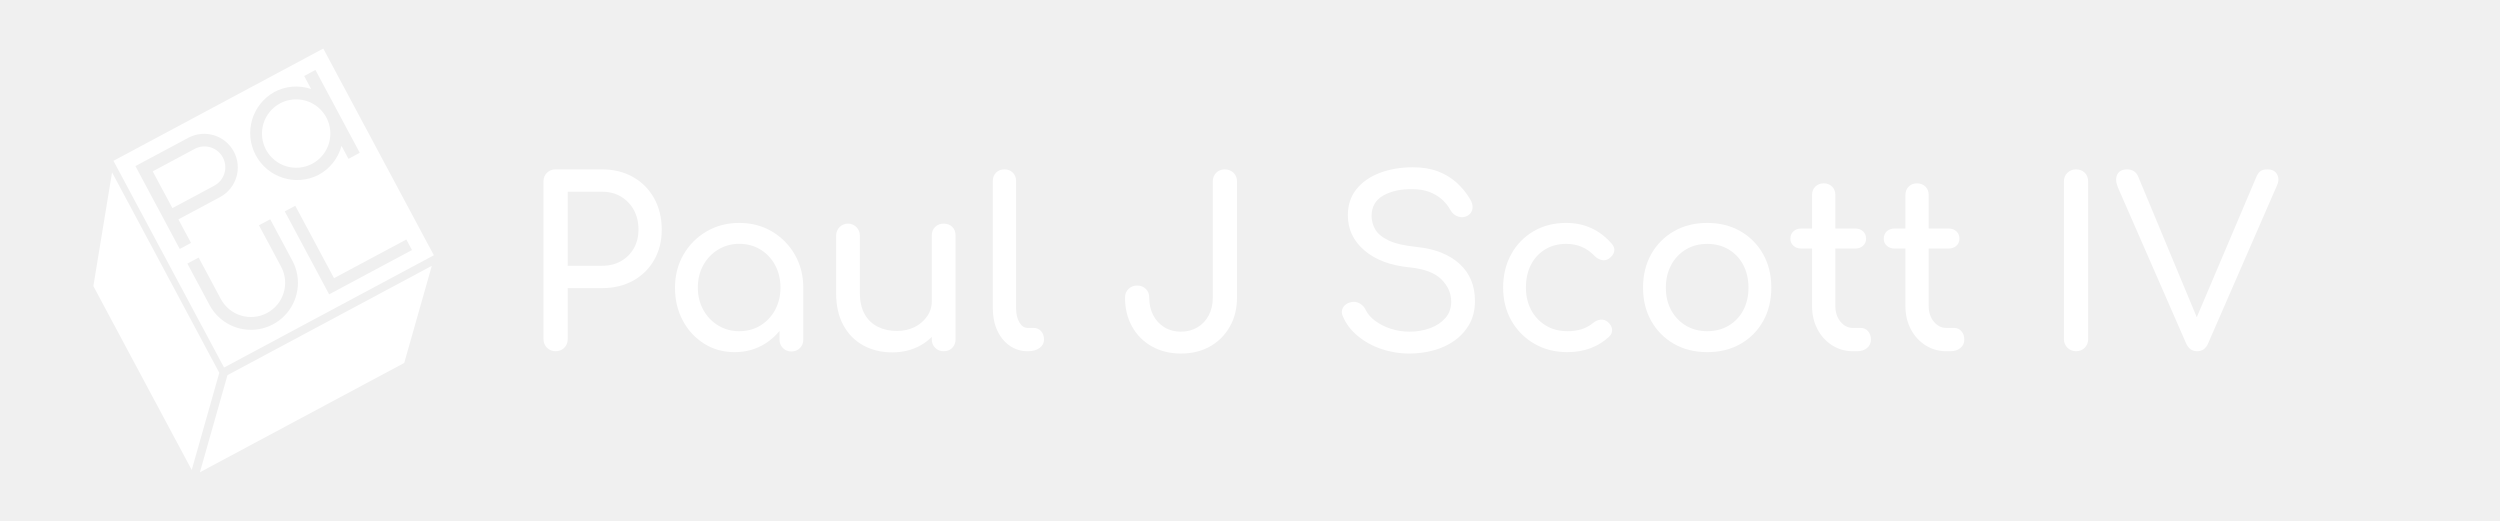
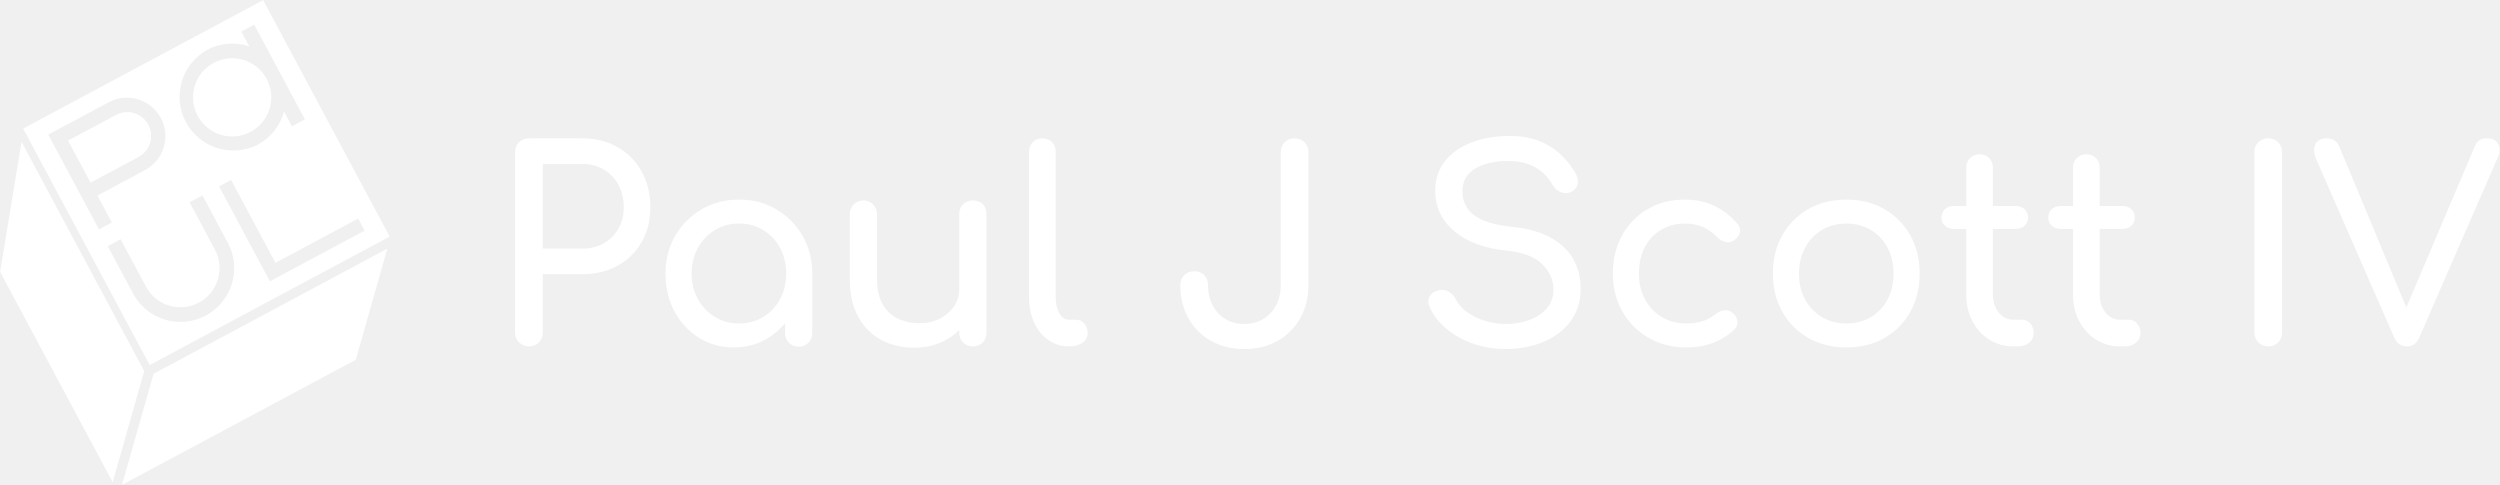
- <svg xmlns="http://www.w3.org/2000/svg" id="Layer_1" data-name="Layer 1" viewBox="0 0 4800 1000">
+ <svg xmlns="http://www.w3.org/2000/svg" id="Layer_1" data-name="Layer 1" viewBox="0 0 4196 814">
  <defs>
    <style>.cls-1{fill:#fff;}</style>
  </defs>
-   <polygon class="cls-1" points="436.75 720.28 383.8 906.76 776.13 696.84 829.08 510.35 436.75 720.28" />
-   <polygon class="cls-1" points="179.25 549.34 368.11 902.3 421.05 715.82 215.13 330.96 179.25 549.34" />
-   <path class="cls-1" d="M427.88,302.3a40.08,40.08,0,0,0-54.18-16.41L293.21,329,331,399.56l80.49-43.07A40.07,40.07,0,0,0,427.88,302.3Z" />
-   <circle class="cls-1" cx="568.64" cy="256.42" r="65.66" transform="translate(-14.77 477.2) rotate(-45)" />
-   <path class="cls-1" d="M620.68,93.23,217.83,308.79,430.19,705.67,833,490.11ZM526.09,176.9a89.34,89.34,0,0,1,71.27-6l-13.37-25,21.63-11.57,85.1,159L669.09,305l-13.37-25a89.38,89.38,0,0,1-44.52,56,90.2,90.2,0,0,1-85.11-159ZM260,318.91l3.17-1.71,98.95-52.94a64.57,64.57,0,0,1,60.92,113.86l-80.5,43.07,24.19,45.2L345.11,478ZM571,556.73A90.19,90.19,0,0,1,402.31,585.6l-42.55-79.53,21.63-11.57L423.94,574a65.66,65.66,0,0,0,115.79-61.95l-42.55-79.53L518.81,421l42.55,79.52A89.37,89.37,0,0,1,571,556.73Zm60.89,8.12-.09,0-85.06-159,20.18-10.79,74.4,139.05,138.88-74.31L791,480.06,632,565.12Z" />
-   <path class="cls-1" d="M1066.71,674.33a22.9,22.9,0,0,1-23.24-23.24V348.47q0-10.28,6.71-16.77a22.91,22.91,0,0,1,16.53-6.48h89.4q33.54,0,59.46,14.75a104.77,104.77,0,0,1,40.45,40.9Q1270.54,407,1270.55,441q0,32.63-14.53,58.11a102.89,102.89,0,0,1-40.45,39.78q-25.93,14.31-59.46,14.3H1090v97.9a22.92,22.92,0,0,1-6.48,16.54Q1077,674.34,1066.71,674.33ZM1090,510.28h66.15q20.57,0,36.21-8.94a65,65,0,0,0,24.59-24.58q8.92-15.64,8.94-35.76,0-21.47-8.94-37.78a67,67,0,0,0-24.59-25.7q-15.64-9.39-36.21-9.39H1090Z" />
-   <path class="cls-1" d="M1410.46,676.12q-32.64,0-58.56-16.32a115.78,115.78,0,0,1-40.9-44.25q-15-27.93-15-63.25t16.31-63.47a120.73,120.73,0,0,1,44.25-44.48Q1384.52,428,1419.4,428T1482,444.35a121.27,121.27,0,0,1,44,44.48q16.31,28.16,16.31,63.47h-17.43q0,35.31-15,63.25A116,116,0,0,1,1469,659.8Q1443.09,676.14,1410.46,676.12Zm8.94-40.23q22.8,0,40.67-10.95a77.89,77.89,0,0,0,28.17-30q10.27-19,10.28-42.69,0-24.13-10.28-43.14a78,78,0,0,0-28.17-30q-17.88-10.93-40.67-10.95a76.73,76.73,0,0,0-40.46,10.95,79,79,0,0,0-28.6,30q-10.52,19-10.51,43.14,0,23.7,10.51,42.69a78.81,78.81,0,0,0,28.6,30A76.64,76.64,0,0,0,1419.4,635.89Zm100.13,38.89a22.16,22.16,0,0,1-22.8-22.8V583.59l8.49-47.38,37.1,16.09V652a22.16,22.16,0,0,1-22.79,22.8Z" />
-   <path class="cls-1" d="M1713.07,676.57q-30.84,0-55.2-13.19t-38.44-38.67q-14.09-25.47-14.09-62.58v-110a22.8,22.8,0,1,1,45.6,0v110q0,25.05,9.39,41.35a58.4,58.4,0,0,0,25.48,24.14q16.08,7.83,36.2,7.82,19.21,0,34.2-7.6a63,63,0,0,0,23.91-20.56,50,50,0,0,0,8.94-29h28.16q0,27.72-13.63,50.06a98.31,98.31,0,0,1-37.1,35.31Q1743,676.58,1713.07,676.57Zm98.79-2.24a22.16,22.16,0,0,1-22.8-22.8V452.17q0-10.28,6.48-16.54a22.56,22.56,0,0,1,16.32-6.26q10.28,0,16.54,6.26t6.26,16.54V651.53a22.56,22.56,0,0,1-6.26,16.32Q1822.13,674.33,1811.86,674.33Z" />
-   <path class="cls-1" d="M1973.22,674.33a58.93,58.93,0,0,1-34.86-10.73q-15.21-10.73-23.69-29.28t-8.5-42.68V347.57q0-9.82,6.26-16.09t16.09-6.26q9.82,0,16.1,6.26t6.25,16.09V591.64q0,16.53,6.26,27.26t16.09,10.73h11.18a18.58,18.58,0,0,1,14.53,6.26q5.58,6.27,5.58,16.09T1996,668.07q-8.49,6.27-21.9,6.26Z" />
-   <path class="cls-1" d="M2267.34,678.8q-31.29,0-55.65-13.63a96.94,96.94,0,0,1-38-38q-13.65-24.36-13.64-55.65,0-10.28,6.71-16.76a22.88,22.88,0,0,1,16.54-6.48q10.28,0,16.76,6.48t6.48,16.76q0,19.23,7.82,34a58.09,58.09,0,0,0,21.46,23q13.64,8.28,31.51,8.27t31.74-8.27a57.64,57.64,0,0,0,21.68-23q7.81-14.75,7.82-34v-223q0-10.28,6.48-16.77a22.17,22.17,0,0,1,16.32-6.48q10.27,0,17,6.48t6.7,16.77v223q0,31.29-13.86,55.65a99,99,0,0,1-38,38Q2299.09,678.81,2267.34,678.8Z" />
-   <path class="cls-1" d="M2706.3,678.8a166.09,166.09,0,0,1-54.54-8.94,141.09,141.09,0,0,1-45.14-25q-19.23-16.1-28.17-37.1-4.47-9.39.23-17.44T2594.55,580a22.28,22.28,0,0,1,15.86,2.46,27.45,27.45,0,0,1,11.85,12.74q5.37,11.17,17.66,20.56a101.17,101.17,0,0,0,29.72,15.2,115,115,0,0,0,36.66,5.81,113.09,113.09,0,0,0,39.56-6.7q18.1-6.71,29.27-19.45t11.18-31.51q0-23.68-18.55-42.47t-61-23.24q-55.42-5.37-87.16-32.63t-31.74-67.5q0-29.5,16.54-50.06t44.92-31.29q28.38-10.73,63.25-10.73,27.27,0,47.61,7.6a112.94,112.94,0,0,1,35.54,21,137.53,137.53,0,0,1,26.37,31.74q6.25,9.82,5.14,18.55a18.38,18.38,0,0,1-8.72,13.63,20.9,20.9,0,0,1-18.32,2.23,25.11,25.11,0,0,1-14.75-11.62,79.83,79.83,0,0,0-17.44-21.9,77.52,77.52,0,0,0-24.14-14.08q-13.86-5.13-32.63-5.14-33.08-.45-55.43,12.29t-22.34,39.11a51.64,51.64,0,0,0,6.92,25.71q6.93,12.3,25.48,21.23t53.42,12.51q53.19,5.37,82.92,32.41t29.72,71.3q0,25.47-10.5,44.25a96.78,96.78,0,0,1-28.16,31.52,125.46,125.46,0,0,1-40.23,19A174.12,174.12,0,0,1,2706.3,678.8Z" />
-   <path class="cls-1" d="M3009.36,676.12q-35.78,0-63.7-16.32a117.7,117.7,0,0,1-43.81-44.25Q2886,587.62,2886,552.3q0-36.21,15.65-64.37a113.94,113.94,0,0,1,42.91-44Q2971.81,428,3007.12,428q26.37,0,48.28,10.06t39.34,30.17q6.24,7.15,4.46,14.75t-9.83,13.41a16.94,16.94,0,0,1-13.86,2.91,27.18,27.18,0,0,1-13.85-7.82q-21.91-23.24-54.54-23.25-22.8,0-40.23,10.51a72.79,72.79,0,0,0-27.26,29.28q-9.84,18.76-9.84,44.25,0,24.13,10.06,42.91a76.5,76.5,0,0,0,27.94,29.73q17.86,10.95,41.57,10.95a90.22,90.22,0,0,0,27.49-3.8,65.6,65.6,0,0,0,21.68-11.85q7.14-5.81,14.75-6.48a17.63,17.63,0,0,1,13.41,4.25q7.59,6.27,8.49,14.08t-5.36,14.08Q3057.63,676.13,3009.36,676.12Z" />
-   <path class="cls-1" d="M3278,676.12q-36.2,0-63.92-15.87a114.91,114.91,0,0,1-43.58-43.81q-15.87-27.93-15.87-64.14,0-36.64,15.87-64.59a115,115,0,0,1,43.58-43.81Q3241.8,428,3278,428q35.76,0,63.48,15.87a115.11,115.11,0,0,1,43.58,43.81q15.87,27.94,15.87,64.59,0,36.21-15.64,64.14a113.45,113.45,0,0,1-43.36,43.81Q3314.21,676.12,3278,676.12Zm0-40.23q23.25,0,41.13-10.73a75.15,75.15,0,0,0,27.94-29.5q10-18.78,10-43.36t-10-43.58A74.71,74.71,0,0,0,3319.13,479q-17.88-10.73-41.13-10.73T3236.88,479a76.15,76.15,0,0,0-28.16,29.73q-10.29,19-10.28,43.58t10.28,43.36a76.62,76.62,0,0,0,28.16,29.5Q3254.76,635.89,3278,635.89Z" />
-   <path class="cls-1" d="M3458.59,477.2q-9.39,0-15.2-5.36a17.48,17.48,0,0,1-5.81-13.41q0-8.94,5.81-14.3t15.2-5.37h103.26q9.38,0,15.19,5.37t5.81,14.3a17.52,17.52,0,0,1-5.81,13.41q-5.8,5.37-15.19,5.36Zm99.23,197.13a73.24,73.24,0,0,1-40.23-11.4,80,80,0,0,1-28.16-31.06q-10.29-19.67-10.28-44.26V374.39q0-9.83,6.26-16.09T3501.5,352q9.83,0,16.09,6.26t6.26,16.09V587.61q0,17.89,9.83,29.95t24.14,12.07H3573a17.61,17.61,0,0,1,13.63,6.26q5.59,6.27,5.59,16.09a20.15,20.15,0,0,1-7.37,16.09q-7.38,6.27-19,6.26Z" />
-   <path class="cls-1" d="M3637.83,477.2q-9.39,0-15.2-5.36a17.48,17.48,0,0,1-5.81-13.41q0-8.94,5.81-14.3t15.2-5.37h103.26q9.38,0,15.2,5.37c3.86,3.57,5.81,8.34,5.81,14.3a17.55,17.55,0,0,1-5.81,13.41q-5.82,5.37-15.2,5.36Zm99.23,197.13a73.24,73.24,0,0,1-40.23-11.4,80,80,0,0,1-28.16-31.06q-10.29-19.67-10.28-44.26V374.39q0-9.83,6.26-16.09t16.09-6.26q9.83,0,16.09,6.26t6.26,16.09V587.61q0,17.89,9.84,29.95t24.13,12.07h15.2a17.6,17.6,0,0,1,13.63,6.26q5.59,6.27,5.59,16.09a20.15,20.15,0,0,1-7.37,16.09q-7.38,6.27-19,6.26Z" />
-   <path class="cls-1" d="M3986,674.33a22.9,22.9,0,0,1-23.25-23.24V348.47q0-10.28,6.71-16.77a22.92,22.92,0,0,1,16.54-6.48q10.27,0,16.76,6.48t6.48,16.77V651.09a22.88,22.88,0,0,1-6.48,16.54Q3996.32,674.34,3986,674.33Z" />
-   <path class="cls-1" d="M4218.47,674.33q-14.31,0-21-14.75l-131-299.49q-6.27-15.19-1.34-25t18.77-9.84q15.64,0,21.46,13.86l114.88,275.8h-4.92l117.12-275.8q3.57-8,8.27-10.95t12.74-2.91q13.41,0,18.55,9.61t-.23,21.24L4239.48,659.58a26.41,26.41,0,0,1-8.27,10.95A20.8,20.8,0,0,1,4218.47,674.33Z" />
+   <polygon class="cls-1" points="257.75 627.28 204.8 813.76 597.13 603.84 650.08 417.35 257.75 627.28" />
+   <polygon class="cls-1" points="0.24 456.34 189.11 809.3 242.05 622.82 36.13 237.96 0.24 456.34" />
+   <path class="cls-1" d="M248.88,209.3a40.08,40.08,0,0,0-54.18-16.41L114.21,236,152,306.56l80.49-43.07A40.07,40.07,0,0,0,248.88,209.3Z" />
+   <circle class="cls-1" cx="389.64" cy="163.42" r="65.66" transform="translate(-1.43 323.39) rotate(-45)" />
+   <path class="cls-1" d="M441.68.23,38.83,215.79,251.19,612.67,654,397.11ZM347.09,83.9a89.34,89.34,0,0,1,71.27-6L405,52.92l21.63-11.57,85.1,159.05L490.09,212l-13.37-25a89.38,89.38,0,0,1-44.52,56,90.2,90.2,0,0,1-85.11-159ZM81,225.91l3.17-1.71,98.95-52.94a64.57,64.57,0,0,1,60.92,113.86l-80.5,43.07,24.19,45.2L166.11,385ZM392,463.73A90.19,90.19,0,0,1,223.31,492.6l-42.55-79.53,21.63-11.57L244.94,481a65.66,65.66,0,0,0,115.79-61.95l-42.55-79.53L339.81,328l42.55,79.52A89.37,89.37,0,0,1,392,463.73Zm60.89,8.12-.09,0-85.06-159,20.18-10.79,74.4,139.05,138.88-74.31L612,387.06,453,472.12Z" />
+   <path class="cls-1" d="M887.71,581.33a22.9,22.9,0,0,1-23.24-23.24V255.47q0-10.28,6.71-16.77a22.91,22.91,0,0,1,16.53-6.48h89.4q33.54,0,59.46,14.75a104.77,104.77,0,0,1,40.45,40.9Q1091.54,314,1091.55,348q0,32.63-14.53,58.11a102.89,102.89,0,0,1-40.45,39.78q-25.93,14.31-59.46,14.3H911v97.9a22.92,22.92,0,0,1-6.48,16.54Q898,581.34,887.71,581.33ZM911,417.28h66.15q20.57,0,36.21-8.94a65,65,0,0,0,24.59-24.58q8.92-15.64,8.94-35.76,0-21.47-8.94-37.78a67,67,0,0,0-24.59-25.7q-15.65-9.39-36.21-9.39H911Z" />
+   <path class="cls-1" d="M1231.46,583.12q-32.64,0-58.56-16.32a115.78,115.78,0,0,1-40.9-44.25q-15-27.93-15-63.25t16.31-63.47a120.73,120.73,0,0,1,44.25-44.48Q1205.52,335,1240.4,335T1303,351.35a121.27,121.27,0,0,1,44,44.48q16.31,28.16,16.31,63.47h-17.43q0,35.31-15,63.25A116,116,0,0,1,1290,566.8Q1264.09,583.14,1231.46,583.12Zm8.94-40.23q22.8,0,40.67-10.95a77.89,77.89,0,0,0,28.17-30q10.27-19,10.28-42.69,0-24.14-10.28-43.14a78,78,0,0,0-28.17-30q-17.88-10.93-40.67-10.95a76.73,76.73,0,0,0-40.46,10.95,79,79,0,0,0-28.6,30q-10.52,19-10.51,43.14,0,23.7,10.51,42.69a78.81,78.81,0,0,0,28.6,30A76.64,76.64,0,0,0,1240.4,542.89Zm100.13,38.89a22.16,22.16,0,0,1-22.8-22.8V490.59l8.49-47.38,37.1,16.09V559a22.16,22.16,0,0,1-22.79,22.8Z" />
+   <path class="cls-1" d="M1534.07,583.57q-30.84,0-55.2-13.19t-38.44-38.67q-14.09-25.47-14.09-62.58v-110a22.8,22.8,0,1,1,45.6,0v110q0,25,9.39,41.35a58.4,58.4,0,0,0,25.48,24.14q16.08,7.83,36.2,7.82,19.21,0,34.2-7.6a63,63,0,0,0,23.91-20.56,50,50,0,0,0,8.94-29h28.16q0,27.72-13.63,50.06a98.31,98.31,0,0,1-37.1,35.31Q1564,583.58,1534.07,583.57Zm98.79-2.24a22.16,22.16,0,0,1-22.8-22.8V359.17q0-10.28,6.48-16.54a22.56,22.56,0,0,1,16.32-6.26q10.28,0,16.54,6.26t6.26,16.54V558.53a22.56,22.56,0,0,1-6.26,16.32Q1643.13,581.33,1632.86,581.33Z" />
+   <path class="cls-1" d="M1794.22,581.33a58.93,58.93,0,0,1-34.86-10.73q-15.21-10.73-23.69-29.28t-8.5-42.68V254.57q0-9.82,6.26-16.09t16.09-6.26q9.82,0,16.1,6.26t6.25,16.09V498.64q0,16.53,6.26,27.26t16.09,10.73h11.18a18.58,18.58,0,0,1,14.53,6.26q5.58,6.27,5.58,16.09T1817,575.07q-8.49,6.27-21.9,6.26Z" />
+   <path class="cls-1" d="M2088.34,585.8q-31.29,0-55.65-13.63a96.94,96.94,0,0,1-38-38q-13.65-24.36-13.64-55.65,0-10.27,6.71-16.76a22.88,22.88,0,0,1,16.54-6.48q10.28,0,16.76,6.48t6.48,16.76q0,19.23,7.82,34a58.09,58.09,0,0,0,21.46,23q13.64,8.28,31.51,8.27t31.74-8.27a57.64,57.64,0,0,0,21.68-23q7.81-14.75,7.82-34v-223q0-10.28,6.48-16.77a22.17,22.17,0,0,1,16.32-6.48q10.27,0,17,6.48t6.7,16.77V478.52q0,31.29-13.86,55.65a99,99,0,0,1-38,38Q2120.09,585.81,2088.34,585.8Z" />
+   <path class="cls-1" d="M2527.3,585.8a166.09,166.09,0,0,1-54.54-8.94,141.09,141.09,0,0,1-45.14-25q-19.23-16.1-28.17-37.1-4.47-9.39.23-17.44T2415.55,487a22.28,22.28,0,0,1,15.86,2.46,27.45,27.45,0,0,1,11.85,12.74q5.37,11.18,17.66,20.56a101.17,101.17,0,0,0,29.72,15.2,115,115,0,0,0,36.66,5.81,113.09,113.09,0,0,0,39.56-6.7q18.1-6.71,29.27-19.45t11.18-31.51q0-23.69-18.55-42.47t-61-23.24q-55.42-5.37-87.16-32.63t-31.74-67.5q0-29.5,16.54-50.06t44.92-31.29q28.38-10.73,63.25-10.73,27.27,0,47.61,7.6a112.94,112.94,0,0,1,35.54,21,137.53,137.53,0,0,1,26.37,31.74q6.25,9.82,5.14,18.55a18.38,18.38,0,0,1-8.72,13.63,20.9,20.9,0,0,1-18.32,2.23,25.11,25.11,0,0,1-14.75-11.62,79.83,79.83,0,0,0-17.44-21.9,77.52,77.52,0,0,0-24.14-14.08q-13.86-5.13-32.63-5.14-33.08-.45-55.43,12.29t-22.34,39.11a51.64,51.64,0,0,0,6.92,25.71q6.93,12.3,25.48,21.23t53.42,12.51q53.19,5.37,82.92,32.41t29.72,71.3q0,25.47-10.5,44.25a96.78,96.78,0,0,1-28.16,31.52,125.46,125.46,0,0,1-40.23,19A174.12,174.12,0,0,1,2527.3,585.8Z" />
+   <path class="cls-1" d="M2830.36,583.12q-35.78,0-63.7-16.32a117.7,117.7,0,0,1-43.81-44.25Q2707,494.62,2707,459.3q0-36.21,15.65-64.37a113.94,113.94,0,0,1,42.91-44Q2792.81,335,2828.12,335q26.37,0,48.28,10.06t39.34,30.17q6.24,7.15,4.46,14.75t-9.83,13.41a16.94,16.94,0,0,1-13.86,2.91,27.18,27.18,0,0,1-13.85-7.82q-21.91-23.24-54.54-23.25-22.8,0-40.23,10.51a72.79,72.79,0,0,0-27.26,29.28q-9.84,18.76-9.84,44.25,0,24.13,10.06,42.91a76.5,76.5,0,0,0,27.94,29.73q17.86,10.95,41.57,10.95a90.22,90.22,0,0,0,27.49-3.8,65.6,65.6,0,0,0,21.68-11.85q7.14-5.81,14.75-6.48a17.63,17.63,0,0,1,13.41,4.25q7.59,6.27,8.49,14.08t-5.36,14.08Q2878.63,583.13,2830.36,583.12Z" />
+   <path class="cls-1" d="M3099,583.12q-36.2,0-63.92-15.87a114.91,114.91,0,0,1-43.58-43.81q-15.87-27.93-15.87-64.14,0-36.65,15.87-64.59a115,115,0,0,1,43.58-43.81Q3062.8,335,3099,335q35.76,0,63.48,15.87a115.11,115.11,0,0,1,43.58,43.81q15.87,27.94,15.87,64.59,0,36.21-15.64,64.14a113.45,113.45,0,0,1-43.36,43.81Q3135.21,583.12,3099,583.12Zm0-40.23q23.25,0,41.13-10.73a75.15,75.15,0,0,0,27.94-29.5q10-18.78,10-43.36t-10-43.58A74.71,74.71,0,0,0,3140.13,386q-17.88-10.73-41.13-10.73T3057.88,386a76.15,76.15,0,0,0-28.16,29.73q-10.29,19-10.28,43.58t10.28,43.36a76.62,76.62,0,0,0,28.16,29.5Q3075.76,542.89,3099,542.89Z" />
+   <path class="cls-1" d="M3279.59,384.2q-9.39,0-15.2-5.36a17.48,17.48,0,0,1-5.81-13.41q0-8.94,5.81-14.3t15.2-5.37h103.26q9.38,0,15.19,5.37t5.81,14.3a17.52,17.52,0,0,1-5.81,13.41q-5.8,5.37-15.19,5.36Zm99.23,197.13a73.24,73.24,0,0,1-40.23-11.4,80,80,0,0,1-28.16-31.06q-10.29-19.67-10.28-44.26V281.39q0-9.83,6.26-16.09T3322.5,259q9.83,0,16.09,6.26t6.26,16.09V494.61q0,17.89,9.83,29.95t24.14,12.07H3394a17.61,17.61,0,0,1,13.63,6.26q5.59,6.27,5.59,16.09a20.15,20.15,0,0,1-7.37,16.09q-7.38,6.27-19,6.26Z" />
+   <path class="cls-1" d="M3458.83,384.2q-9.39,0-15.2-5.36a17.48,17.48,0,0,1-5.81-13.41q0-8.94,5.81-14.3t15.2-5.37h103.26q9.38,0,15.2,5.37c3.86,3.57,5.81,8.34,5.81,14.3a17.55,17.55,0,0,1-5.81,13.41q-5.82,5.37-15.2,5.36Zm99.23,197.13a73.24,73.24,0,0,1-40.23-11.4,80,80,0,0,1-28.16-31.06q-10.29-19.67-10.28-44.26V281.39q0-9.83,6.26-16.09t16.09-6.26q9.83,0,16.09,6.26t6.26,16.09V494.61q0,17.89,9.84,29.95t24.13,12.07h15.2a17.6,17.6,0,0,1,13.63,6.26q5.59,6.27,5.59,16.09a20.15,20.15,0,0,1-7.37,16.09q-7.38,6.27-19,6.26Z" />
+   <path class="cls-1" d="M3807,581.33a22.9,22.9,0,0,1-23.25-23.24V255.47q0-10.28,6.71-16.77a22.92,22.92,0,0,1,16.54-6.48q10.27,0,16.76,6.48t6.48,16.77V558.09a22.88,22.88,0,0,1-6.48,16.54Q3817.32,581.34,3807,581.33Z" />
+   <path class="cls-1" d="M4039.47,581.33q-14.31,0-21-14.75l-131-299.49q-6.27-15.19-1.34-25t18.77-9.84q15.64,0,21.46,13.86l114.88,275.8h-4.92l117.12-275.8q3.57-8,8.27-11t12.74-2.91q13.41,0,18.55,9.61t-.23,21.24L4060.48,566.58a26.41,26.41,0,0,1-8.27,10.95A20.8,20.8,0,0,1,4039.47,581.33Z" />
</svg>
